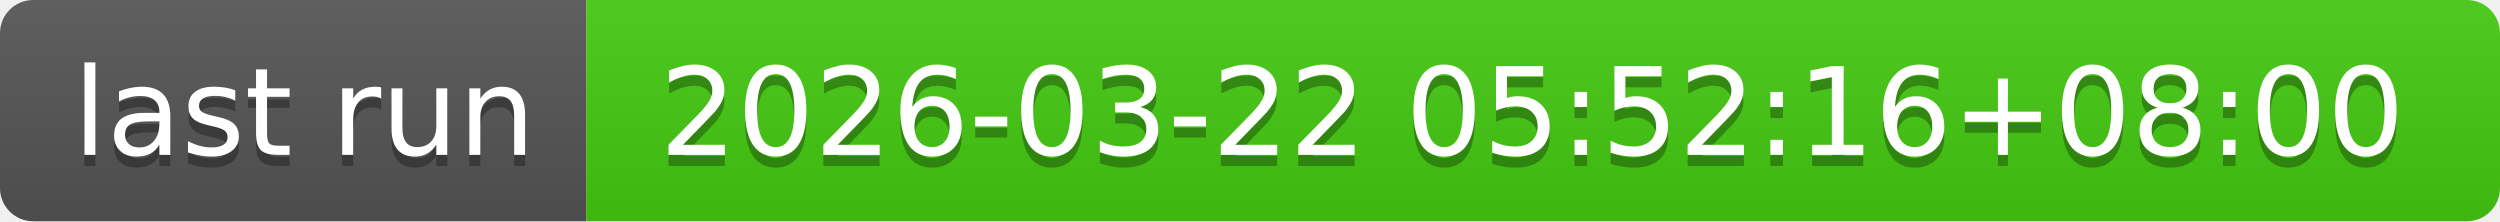
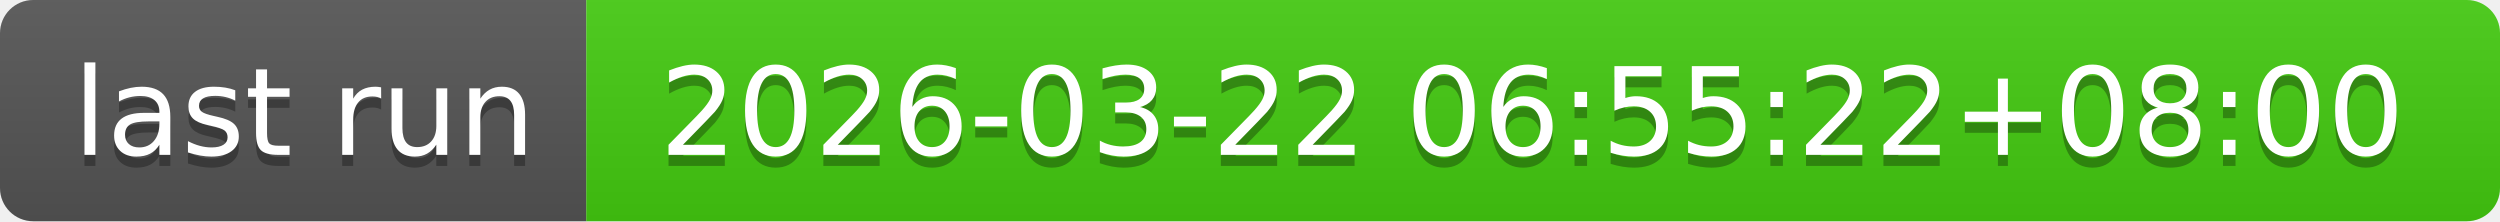
- <svg xmlns="http://www.w3.org/2000/svg" width="226" height="20" role="img" aria-label="last run: 2026-03-22 05:52:16+08:00">
+ <svg xmlns="http://www.w3.org/2000/svg" width="226" height="20" role="img" aria-label="last run: 2026-03-22 06:55:22+08:00">
  <linearGradient id="s" x2="0" y2="100%">
    <stop offset="0" stop-color="#bbb" stop-opacity=".1" />
    <stop offset="1" stop-opacity=".1" />
  </linearGradient>
  <clipPath id="r">
    <rect width="226" height="20" rx="3" fill="#fff" />
  </clipPath>
  <g clip-path="url(#r)">
    <rect width="53" height="20" fill="#555" />
    <rect x="53" width="173" height="20" fill="#4c1" />
    <rect width="226" height="20" fill="url(#s)" />
  </g>
  <g fill="#fff" text-anchor="middle" font-family="Verdana,Geneva,DejaVu Sans,sans-serif" text-rendering="geometricPrecision" font-size="110">
    <text aria-hidden="true" x="275" y="150" fill="#010101" fill-opacity=".3" transform="scale(.1)" textLength="430">last run</text>
    <text x="275" y="140" transform="scale(.1)" fill="#fff" textLength="430">last run</text>
-     <text aria-hidden="true" x="1385" y="150" fill="#010101" fill-opacity=".3" transform="scale(.1)" textLength="1630">2026-03-22 05:52:16+08:00</text>
-     <text x="1385" y="140" transform="scale(.1)" fill="#fff" textLength="1630">2026-03-22 05:52:16+08:00</text>
+     <text aria-hidden="true" x="1385" y="150" fill="#010101" fill-opacity=".3" transform="scale(.1)" textLength="1630">2026-03-22 06:55:22+08:00</text>
+     <text x="1385" y="140" transform="scale(.1)" fill="#fff" textLength="1630">2026-03-22 06:55:22+08:00</text>
  </g>
</svg>
